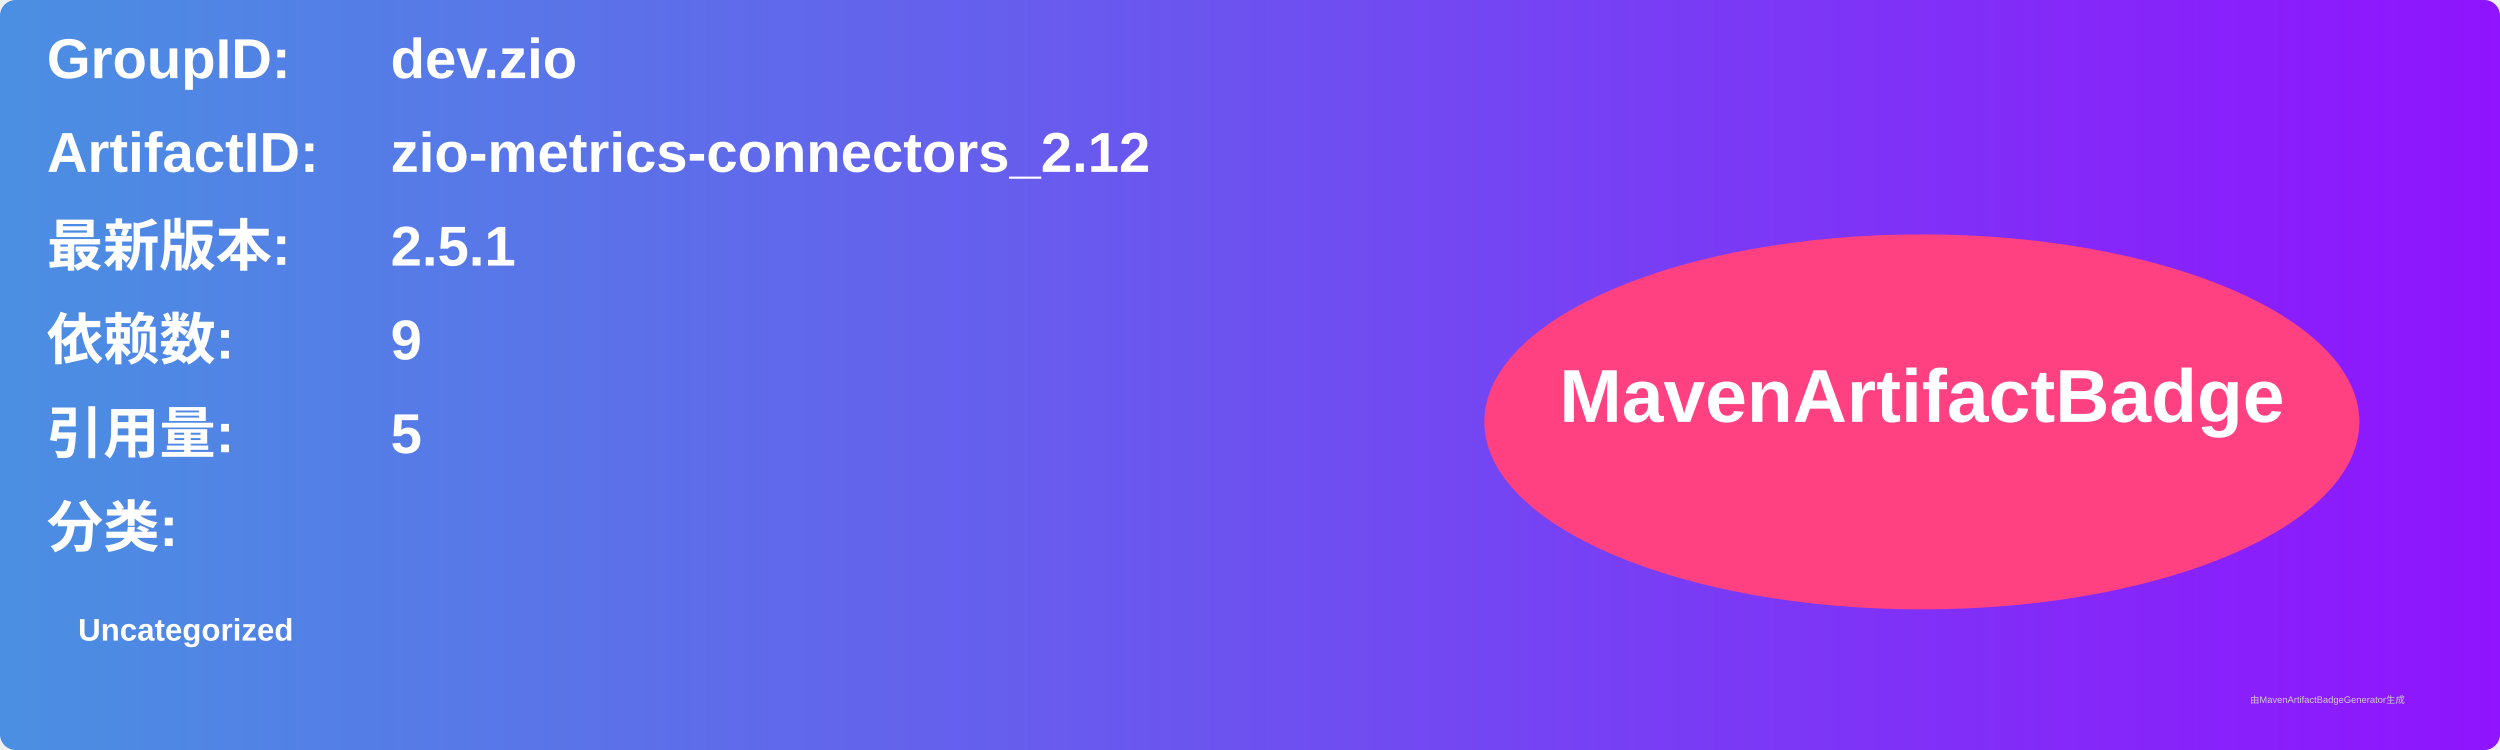
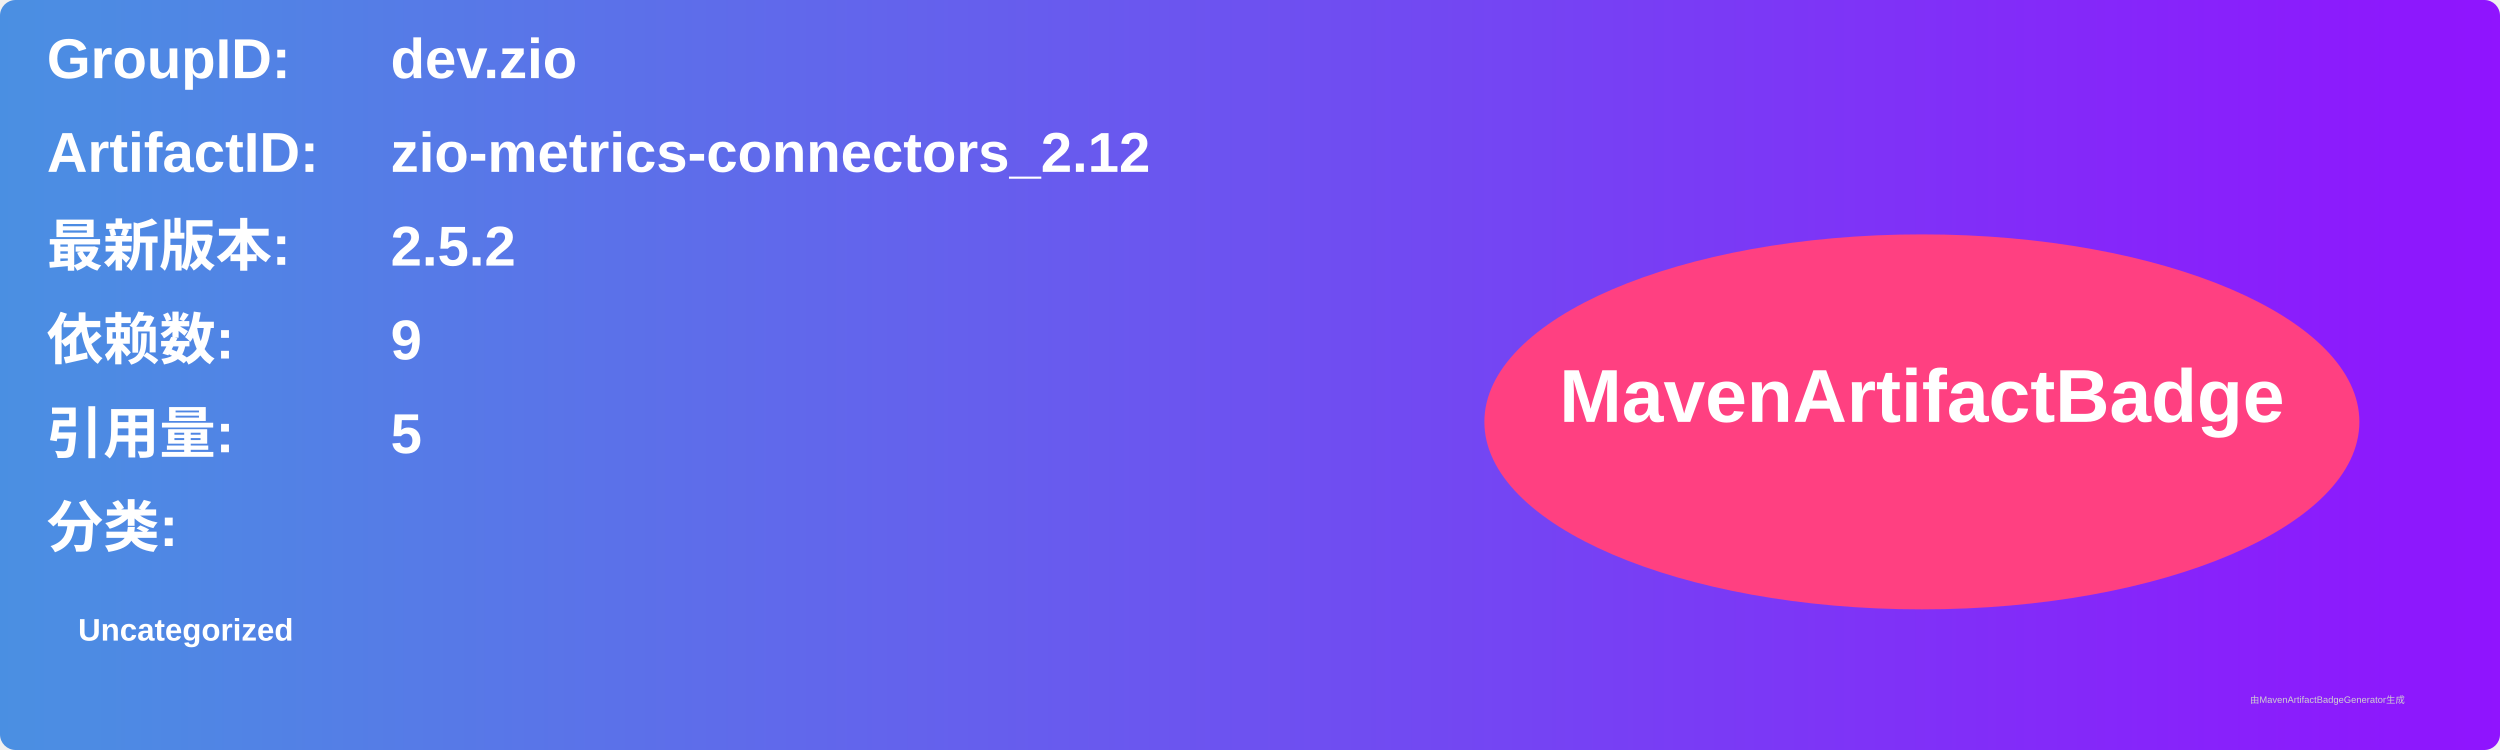
<svg xmlns="http://www.w3.org/2000/svg" width="800" height="240" viewBox="0 0 800 240">
  <linearGradient id="grad" x1="0%" y1="0%" x2="100%" y2="0%">
    <stop offset="0%" stop-color="#4a90e2" />
    <stop offset="100%" stop-color="#9013fe" />
  </linearGradient>
  <rect width="100%" height="100%" rx="5" ry="5" fill="url(#grad)" />
  <g transform="translate(15, 15)">
    <text x="0" y="10" font-family="Arial" font-size="18" fill="white" font-weight="bold" width="260">GroupID:</text>
    <text x="110" y="10" font-family="Arial" font-size="18" fill="white" font-weight="bold" width="460">dev.zio</text>
    <text x="0" y="40" font-family="Arial" font-size="18" fill="white" font-weight="bold" width="260">ArtifactID:</text>
    <text x="110" y="40" font-family="Arial" font-size="18" fill="white" font-weight="bold" width="460">zio-metrics-connectors_2.12</text>
    <text x="0" y="70" font-family="Arial" font-size="18" fill="white" font-weight="bold">最新版本:</text>
    <text x="110" y="70" font-family="Arial" font-size="18" fill="white" font-weight="bold">
-       <tspan font-weight="bold">2.5.1</tspan>
+       <tspan font-weight="bold">2.5.2</tspan>
    </text>
    <text x="0" y="100" font-family="Arial" font-size="18" fill="white" font-weight="bold">依赖数: </text>
    <text x="110" y="100" font-family="Arial" font-size="18" fill="white">
      <tspan font-weight="bold">9</tspan>
    </text>
    <text x="0" y="130" font-family="Arial" font-size="18" fill="white" font-weight="bold">引用量: </text>
    <text x="110" y="130" font-family="Arial" font-size="18" fill="white">
      <tspan font-weight="bold">5</tspan>
    </text>
    <text x="0" y="160" font-family="Arial" font-size="18" fill="white" font-weight="bold">分类:</text>
    <text x="10" y="190" font-family="Arial" font-size="10" fill="white">
      <tspan font-weight="bold">Uncategorized</tspan>
    </text>
    <ellipse cx="600" cy="120" rx="140" ry="60" fill="#ff4081" />
    <text x="600" y="120" text-anchor="middle" font-family="Arial" font-size="24" fill="white" font-weight="bold">MavenArtifactBadge</text>
  </g>
  <text x="720" y="225" font-family="Arial" font-size="3" fill="#d0d0d0">由MavenArtifactBadgeGenerator生成</text>
</svg>
